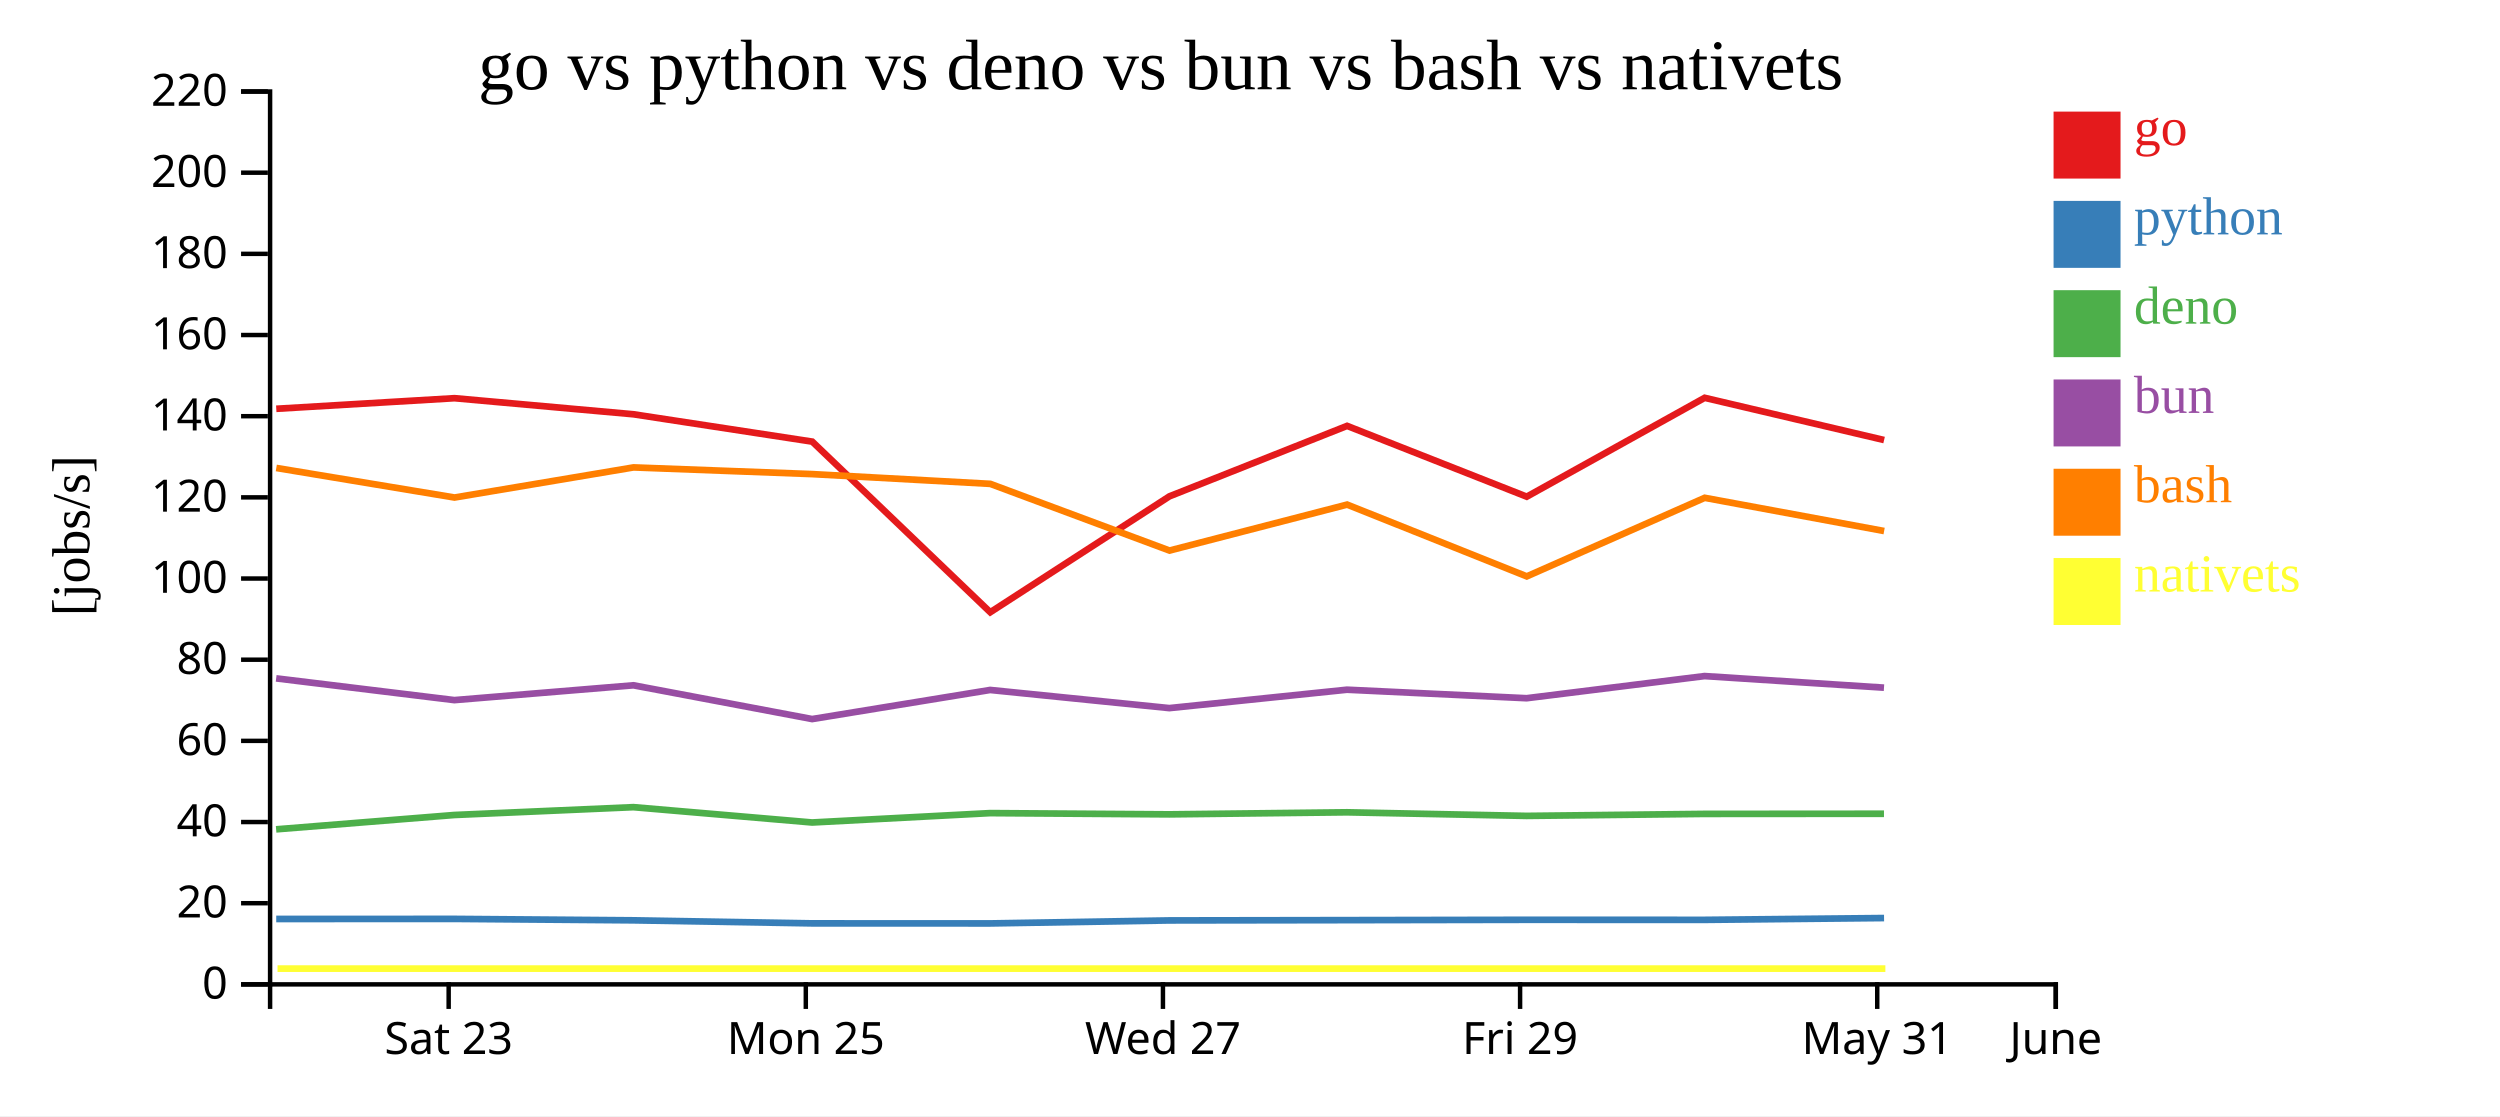
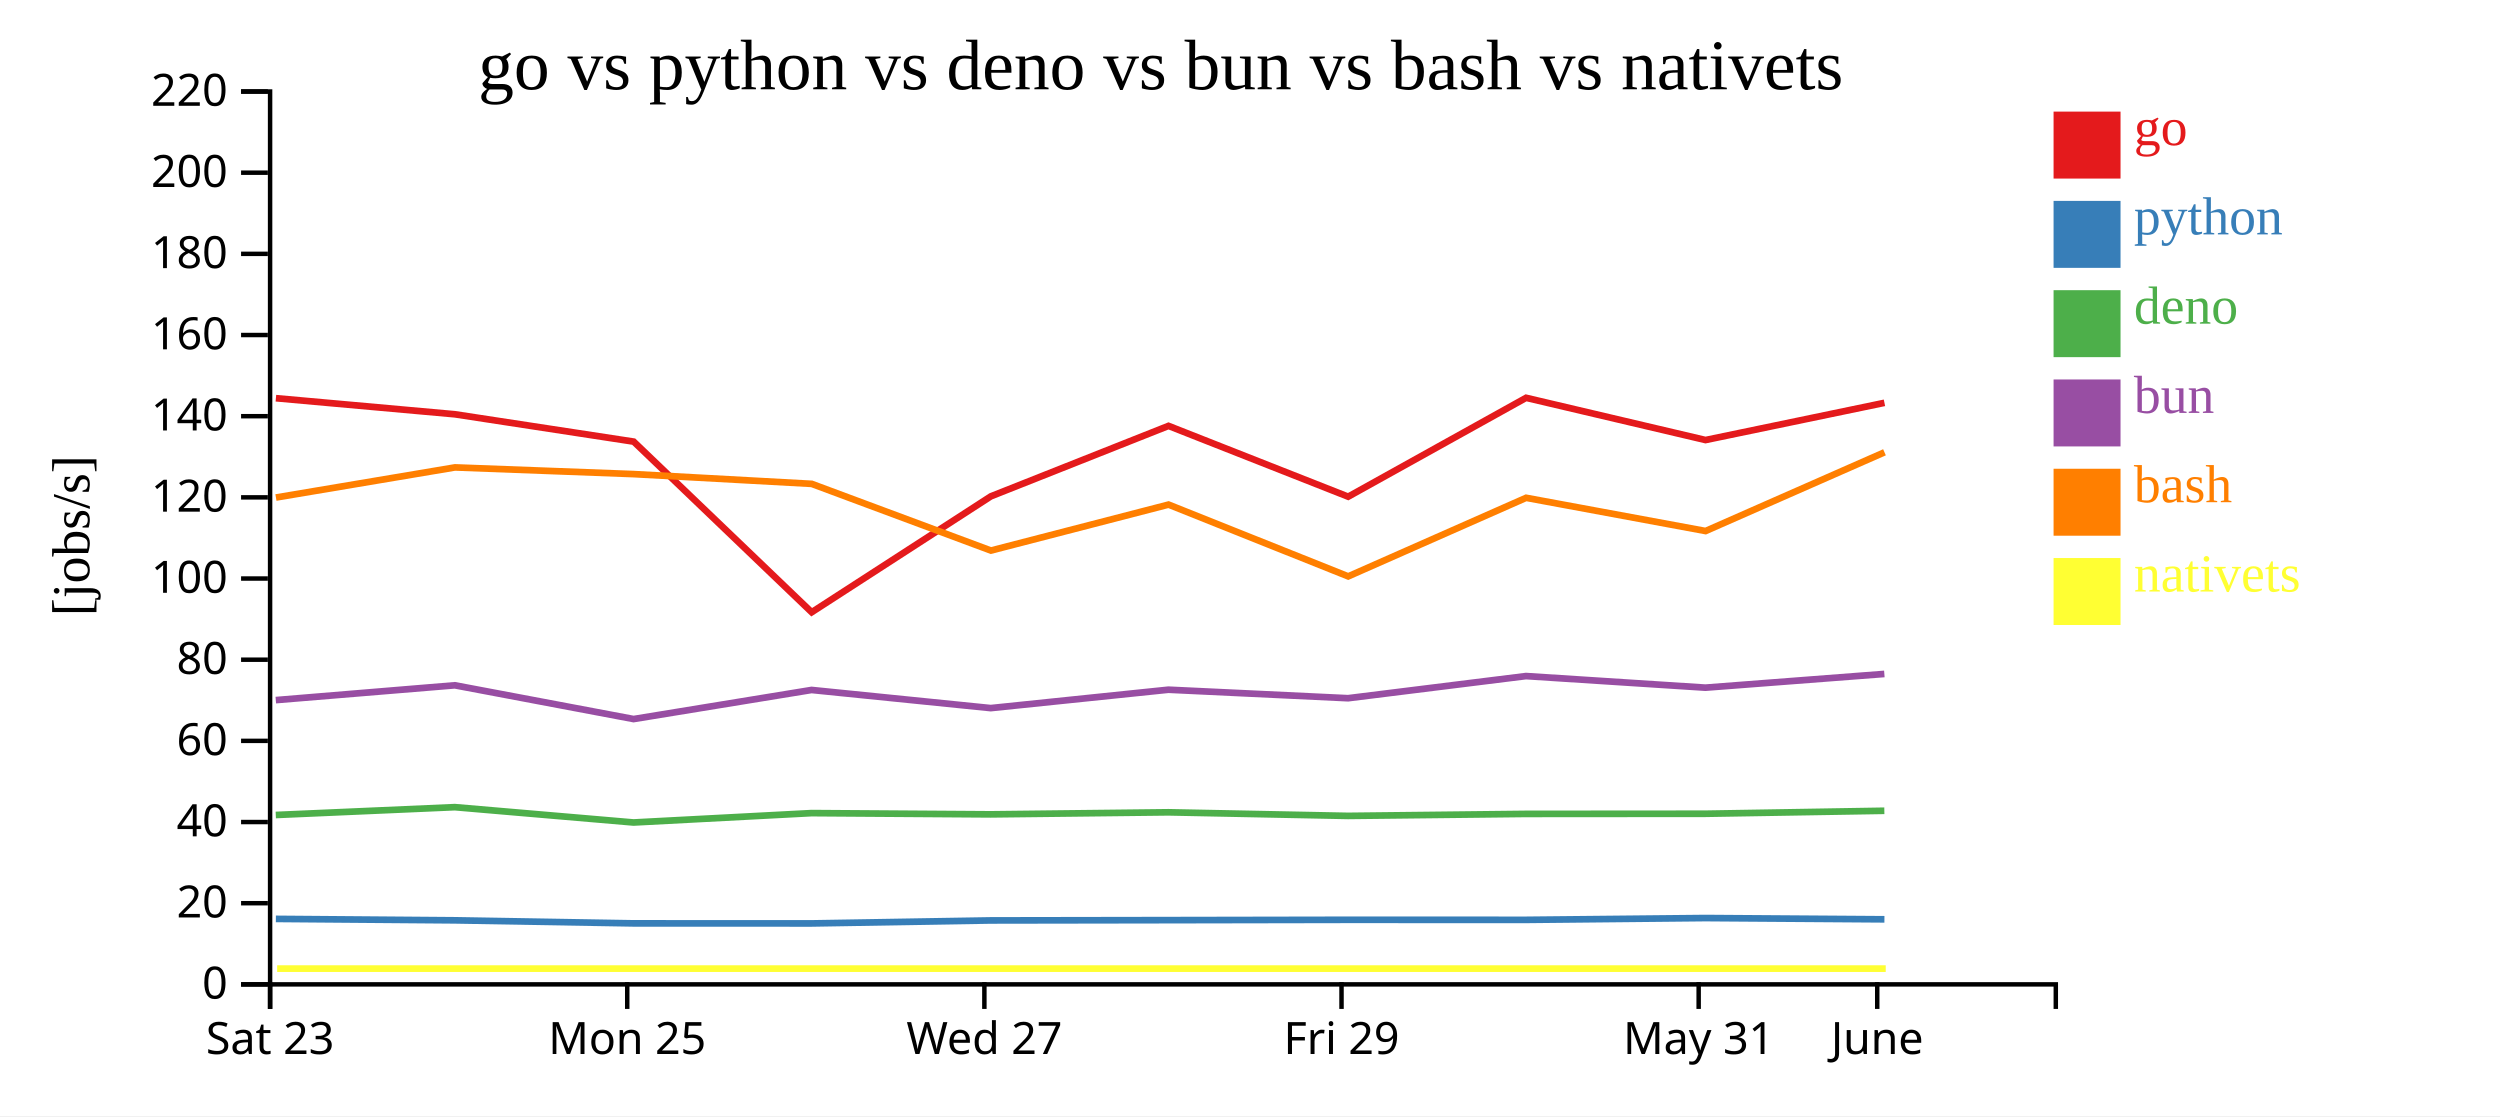
<svg xmlns="http://www.w3.org/2000/svg" width="560" height="250">
  <rect width="100%" height="100%" fill="white" />
  <g transform="translate(60,20)">
    <g transform="translate(0,200)" fill="none" font-size="10" font-family="sans-serif" text-anchor="middle">
      <path class="domain" stroke="currentColor" d="M0.5,6V0.5H400.5V6" />
-       <g class="tick" opacity="1" transform="translate(40.5,0)">
+       <g class="tick" opacity="1" transform="translate(0.5,0)">
        <line stroke="currentColor" y2="6" />
        <text fill="currentColor" y="9" dy="0.71em">Sat 23</text>
      </g>
-       <g class="tick" opacity="1" transform="translate(120.5,0)">
+       <g class="tick" opacity="1" transform="translate(80.5,0)">
        <line stroke="currentColor" y2="6" />
        <text fill="currentColor" y="9" dy="0.71em">Mon 25</text>
      </g>
-       <g class="tick" opacity="1" transform="translate(200.5,0)">
+       <g class="tick" opacity="1" transform="translate(160.5,0)">
        <line stroke="currentColor" y2="6" />
        <text fill="currentColor" y="9" dy="0.71em">Wed 27</text>
      </g>
-       <g class="tick" opacity="1" transform="translate(280.5,0)">
+       <g class="tick" opacity="1" transform="translate(240.5,0)">
        <line stroke="currentColor" y2="6" />
        <text fill="currentColor" y="9" dy="0.71em">Fri 29</text>
      </g>
-       <g class="tick" opacity="1" transform="translate(360.5,0)">
+       <g class="tick" opacity="1" transform="translate(320.5,0)">
        <line stroke="currentColor" y2="6" />
        <text fill="currentColor" y="9" dy="0.71em">May 31</text>
      </g>
-       <g class="tick" opacity="1" transform="translate(400.5,0)">
+       <g class="tick" opacity="1" transform="translate(360.5,0)">
        <line stroke="currentColor" y2="6" />
        <text fill="currentColor" y="9" dy="0.71em">June</text>
      </g>
    </g>
    <g fill="none" font-size="10" font-family="sans-serif" text-anchor="end">
      <path class="domain" stroke="currentColor" d="M-6,200.5H0.5V0.5H-6" />
      <g class="tick" opacity="1" transform="translate(0,200.5)">
        <line stroke="currentColor" x2="-6" />
        <text fill="currentColor" x="-9" dy="0.32em">0</text>
      </g>
      <g class="tick" opacity="1" transform="translate(0,182.3182)">
        <line stroke="currentColor" x2="-6" />
        <text fill="currentColor" x="-9" dy="0.32em">20</text>
      </g>
      <g class="tick" opacity="1" transform="translate(0,164.1364)">
        <line stroke="currentColor" x2="-6" />
        <text fill="currentColor" x="-9" dy="0.32em">40</text>
      </g>
      <g class="tick" opacity="1" transform="translate(0,145.9545)">
        <line stroke="currentColor" x2="-6" />
        <text fill="currentColor" x="-9" dy="0.32em">60</text>
      </g>
      <g class="tick" opacity="1" transform="translate(0,127.7727)">
        <line stroke="currentColor" x2="-6" />
        <text fill="currentColor" x="-9" dy="0.32em">80</text>
      </g>
      <g class="tick" opacity="1" transform="translate(0,109.5909)">
        <line stroke="currentColor" x2="-6" />
        <text fill="currentColor" x="-9" dy="0.32em">100</text>
      </g>
      <g class="tick" opacity="1" transform="translate(0,91.40909)">
        <line stroke="currentColor" x2="-6" />
        <text fill="currentColor" x="-9" dy="0.32em">120</text>
      </g>
      <g class="tick" opacity="1" transform="translate(0,73.22727)">
        <line stroke="currentColor" x2="-6" />
        <text fill="currentColor" x="-9" dy="0.32em">140</text>
      </g>
      <g class="tick" opacity="1" transform="translate(0,55.04545)">
        <line stroke="currentColor" x2="-6" />
        <text fill="currentColor" x="-9" dy="0.32em">160</text>
      </g>
      <g class="tick" opacity="1" transform="translate(0,36.86364)">
        <line stroke="currentColor" x2="-6" />
        <text fill="currentColor" x="-9" dy="0.32em">180</text>
      </g>
      <g class="tick" opacity="1" transform="translate(0,18.68182)">
        <line stroke="currentColor" x2="-6" />
        <text fill="currentColor" x="-9" dy="0.32em">200</text>
      </g>
      <g class="tick" opacity="1" transform="translate(0,0.5)">
        <line stroke="currentColor" x2="-6" />
        <text fill="currentColor" x="-9" dy="0.32em">220</text>
      </g>
    </g>
    <text text-anchor="middle" style="font-size: 12px" transform="rotate(-90)" y="-40" x="-100">[jobs/s]</text>
    <text text-anchor="middle" style="font-size: 16px" y="0" x="200">go vs python vs deno vs bun vs bash vs nativets</text>
-     <path class="line" fill="none" stroke="#e41a1c" stroke-width="1.5" d="M1.882,71.57L41.801,69.196L81.904,72.801L121.943,78.925L161.819,117.141L201.955,91.179L241.745,75.399L281.988,91.257L321.845,69.111L362.037,78.569" />
-     <path class="line" fill="none" stroke="#377eb8" stroke-width="1.5" d="M1.875,185.852L41.794,185.832L81.897,186.153L121.935,186.835L161.808,186.847L201.947,186.176L241.737,186.111L281.979,186.036L321.838,186.048L362.03,185.643" />
-     <path class="line" fill="none" stroke="#4daf4a" stroke-width="1.5" d="M1.849,165.77L41.774,162.558L81.877,160.805L121.915,164.237L161.788,162.137L201.927,162.416L241.718,161.956L281.96,162.76L321.819,162.313L362.011,162.282" />
-     <path class="line" fill="none" stroke="#984ea3" stroke-width="1.5" d="M1.859,131.954L41.778,136.825L81.881,133.507L121.919,141.068L161.792,134.551L201.931,138.616L241.721,134.494L281.963,136.401L321.822,131.441L362.014,134.038" />
-     <path class="line" fill="none" stroke="#ff7f00" stroke-width="1.5" d="M1.89,84.823L41.809,91.445L81.912,84.699L121.951,86.2L161.827,88.387L201.964,103.324L241.753,93.029L281.997,109.109L321.853,91.51L362.046,98.951" />
-     <path class="line" fill="none" stroke="#ffff33" stroke-width="1.5" d="M2.168,196.97L42.087,196.97L82.19,196.97L122.229,196.97L162.106,196.97L202.243,196.97L242.031,196.97L282.276,196.97L322.132,196.97L362.324,196.97" />
+     <path class="line" fill="none" stroke="#e41a1c" stroke-width="1.5" d="M1.801,69.196L41.904,72.801L81.943,78.925L121.819,117.141L161.955,91.179L201.745,75.399L241.988,91.257L281.845,69.111L322.037,78.569L362.118,70.232" />
+     <path class="line" fill="none" stroke="#377eb8" stroke-width="1.5" d="M1.794,185.832L41.897,186.153L81.935,186.835L121.808,186.847L161.947,186.176L201.737,186.111L241.979,186.036L281.838,186.048L322.03,185.643L362.11,185.927" />
+     <path class="line" fill="none" stroke="#4daf4a" stroke-width="1.5" d="M1.774,162.558L41.877,160.805L81.915,164.237L121.788,162.137L161.927,162.416L201.718,161.956L241.96,162.76L281.819,162.313L322.011,162.282L362.092,161.613" />
+     <path class="line" fill="none" stroke="#984ea3" stroke-width="1.5" d="M1.778,136.825L41.881,133.507L81.919,141.068L121.792,134.551L161.931,138.616L201.721,134.494L241.963,136.401L281.822,131.441L322.014,134.038L362.095,130.962" />
+     <path class="line" fill="none" stroke="#ff7f00" stroke-width="1.5" d="M1.809,91.445L41.912,84.699L81.951,86.2L121.827,88.387L161.964,103.324L201.753,93.029L241.997,109.109L281.853,91.51L322.046,98.951L362.125,81.312" />
+     <path class="line" fill="none" stroke="#ffff33" stroke-width="1.5" d="M2.087,196.97L42.19,196.97L82.229,196.97L122.106,196.97L162.243,196.97L202.031,196.97L242.276,196.97L282.132,196.97L322.324,196.97L362.404,196.97" />
    <rect class="dot" x="400" y="5" width="15" height="15" style="fill: #e41a1c;" />
    <rect class="dot" x="400" y="25" width="15" height="15" style="fill: #377eb8;" />
    <rect class="dot" x="400" y="45" width="15" height="15" style="fill: #4daf4a;" />
    <rect class="dot" x="400" y="65" width="15" height="15" style="fill: #984ea3;" />
    <rect class="dot" x="400" y="85" width="15" height="15" style="fill: #ff7f00;" />
    <rect class="dot" x="400" y="105" width="15" height="15" style="fill: #ffff33;" />
    <text class="label" x="418" y="12.5" style="fill: #e41a1c; alignment-baseline: middle;" text-anchor="left">go</text>
    <text class="label" x="418" y="32.5" style="fill: #377eb8; alignment-baseline: middle;" text-anchor="left">python</text>
    <text class="label" x="418" y="52.5" style="fill: #4daf4a; alignment-baseline: middle;" text-anchor="left">deno</text>
    <text class="label" x="418" y="72.5" style="fill: #984ea3; alignment-baseline: middle;" text-anchor="left">bun</text>
    <text class="label" x="418" y="92.5" style="fill: #ff7f00; alignment-baseline: middle;" text-anchor="left">bash</text>
    <text class="label" x="418" y="112.5" style="fill: #ffff33; alignment-baseline: middle;" text-anchor="left">nativets</text>
  </g>
</svg>
